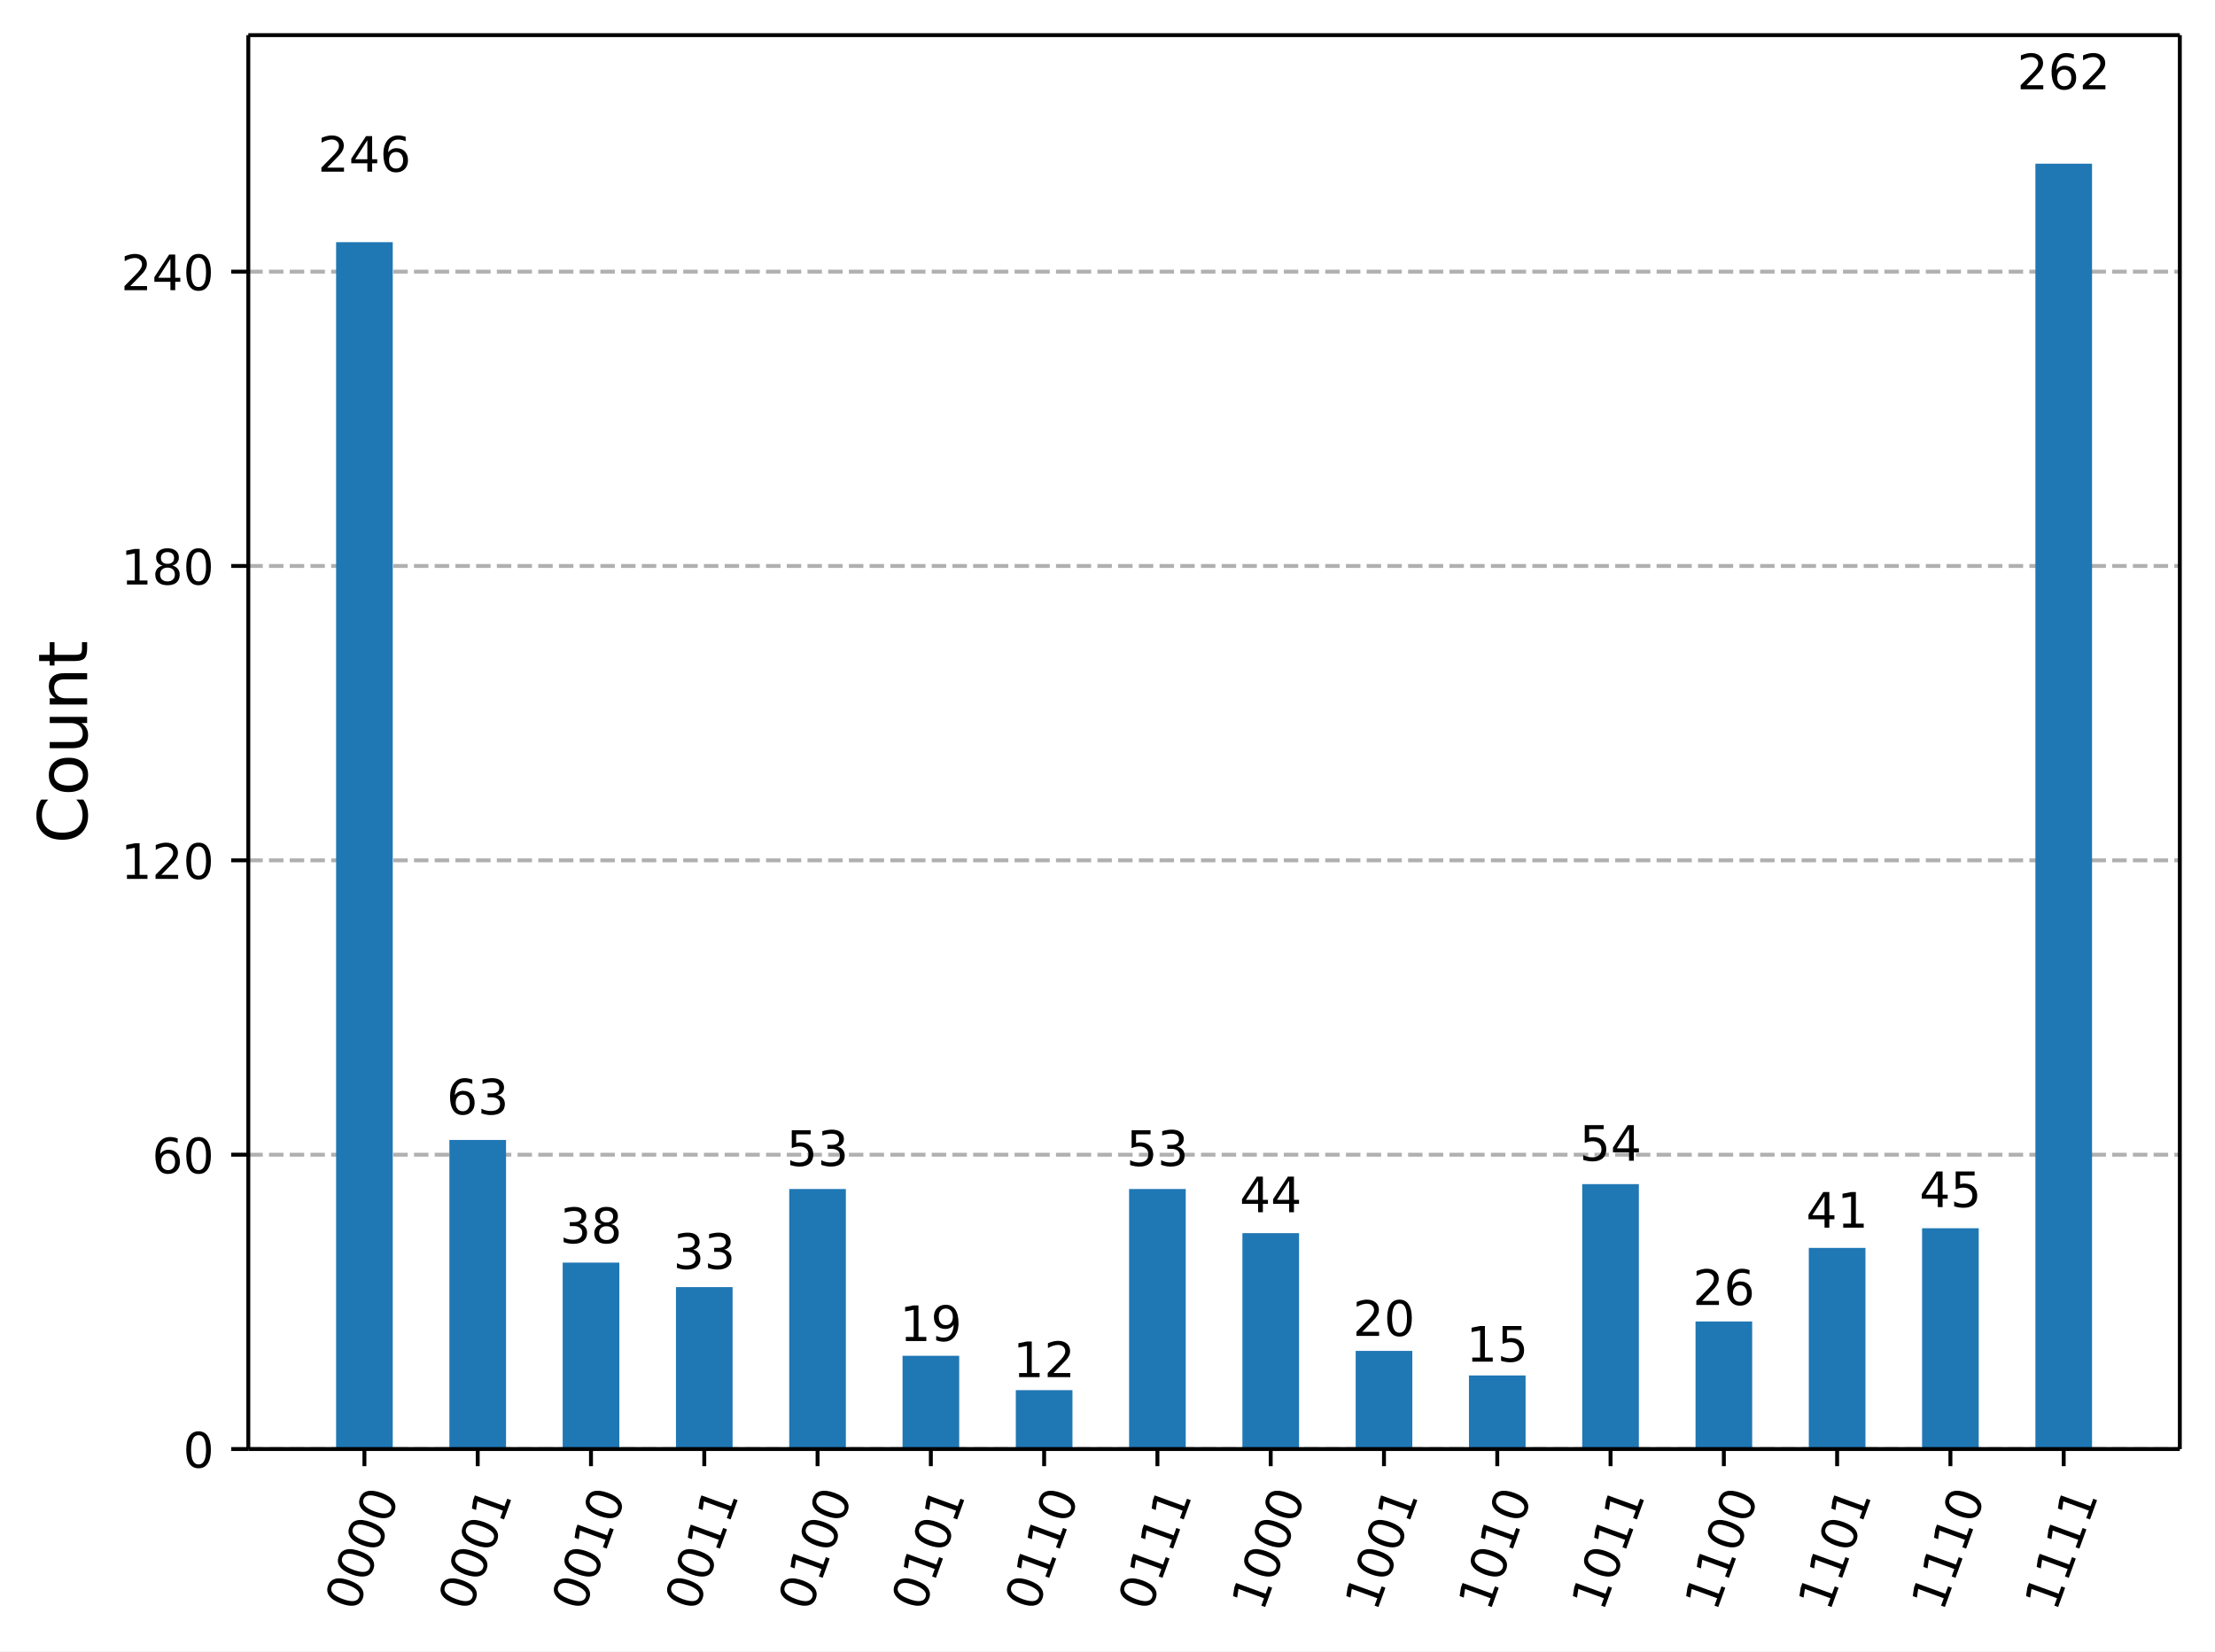
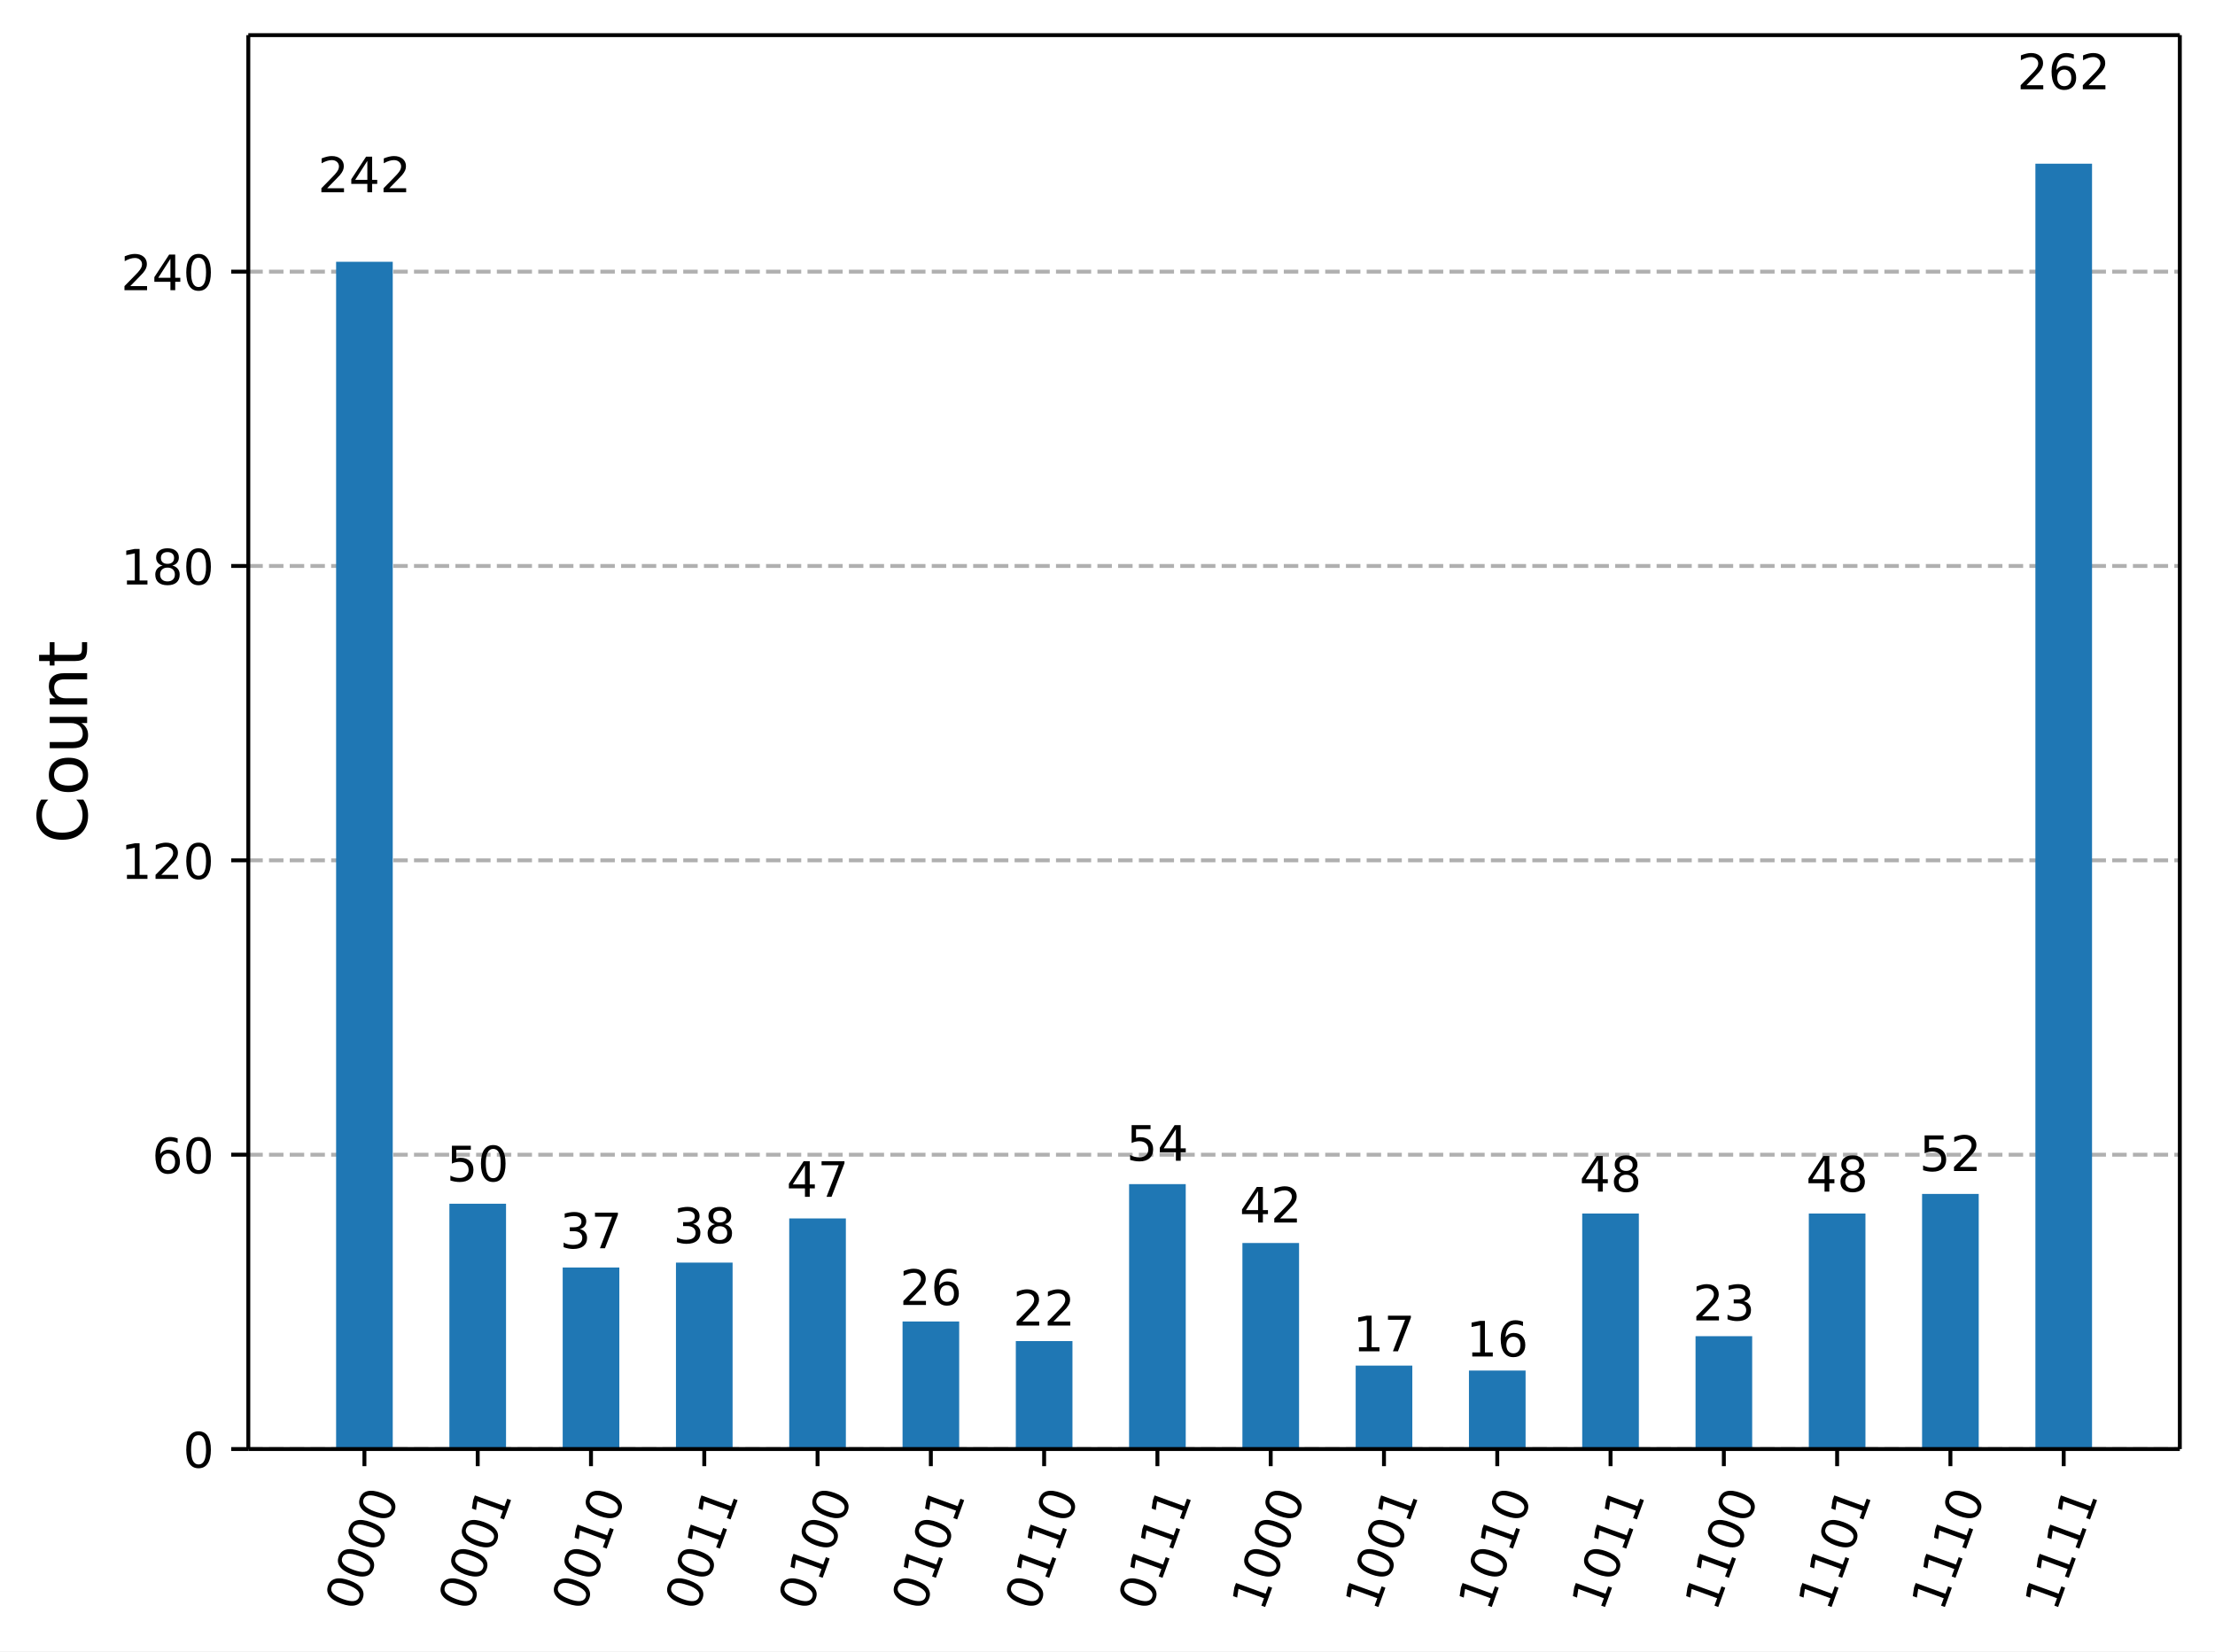
<svg xmlns="http://www.w3.org/2000/svg" xmlns:xlink="http://www.w3.org/1999/xlink" width="453.48pt" height="338.16pt" version="1.1" viewBox="0 0 453.48 338.16">
  <defs>
    <style type="text/css">*{stroke-linejoin: round; stroke-linecap: butt}</style>
  </defs>
  <path d="m0 338.16h453.48v-338.16h-453.48z" fill="#ffffff" />
  <path d="m50.837 296.73h395.44v-289.53h-395.44z" fill="#ffffff" />
  <defs>
    <path id="33429957df4" d="m0 0v3.5" stroke="#000000" stroke-width=".8" />
  </defs>
  <use x="74.61" y="296.734" stroke="#000000" stroke-width=".8" xlink:href="#33429957df4" />
  <g transform="translate(73.045 330.25) rotate(-70) scale(.1 -.1)">
    <defs>
      <path id="DejaVuSans-30" transform="scale(.015625)" d="m2034 4250q-487 0-733-480-245-479-245-1442 0-959 245-1439 246-480 733-480 491 0 736 480 246 480 246 1439 0 963-246 1442-245 480-736 480zm0 500q785 0 1199-621 414-620 414-1801 0-1178-414-1799-414-620-1199-620-784 0-1198 620-414 621-414 1799 0 1181 414 1801 414 621 1198 621z" />
    </defs>
    <use xlink:href="#DejaVuSans-30" />
    <use transform="translate(63.623)" xlink:href="#DejaVuSans-30" />
    <use transform="translate(127.25)" xlink:href="#DejaVuSans-30" />
    <use transform="translate(190.87)" xlink:href="#DejaVuSans-30" />
  </g>
  <use x="97.803" y="296.734" stroke="#000000" stroke-width=".8" xlink:href="#33429957df4" />
  <g transform="translate(96.238 330.25) rotate(-70) scale(.1 -.1)">
    <defs>
      <path id="DejaVuSans-31" transform="scale(.015625)" d="m794 531h1031v3560l-1122-225v575l1116 225h631v-4135h1031v-531h-2687v531z" />
    </defs>
    <use xlink:href="#DejaVuSans-30" />
    <use transform="translate(63.623)" xlink:href="#DejaVuSans-30" />
    <use transform="translate(127.25)" xlink:href="#DejaVuSans-30" />
    <use transform="translate(190.87)" xlink:href="#DejaVuSans-31" />
  </g>
  <use x="120.996" y="296.734" stroke="#000000" stroke-width=".8" xlink:href="#33429957df4" />
  <g transform="translate(119.43 330.25) rotate(-70) scale(.1 -.1)">
    <use xlink:href="#DejaVuSans-30" />
    <use transform="translate(63.623)" xlink:href="#DejaVuSans-30" />
    <use transform="translate(127.25)" xlink:href="#DejaVuSans-31" />
    <use transform="translate(190.87)" xlink:href="#DejaVuSans-30" />
  </g>
  <use x="144.189" y="296.734" stroke="#000000" stroke-width=".8" xlink:href="#33429957df4" />
  <g transform="translate(142.62 330.25) rotate(-70) scale(.1 -.1)">
    <use xlink:href="#DejaVuSans-30" />
    <use transform="translate(63.623)" xlink:href="#DejaVuSans-30" />
    <use transform="translate(127.25)" xlink:href="#DejaVuSans-31" />
    <use transform="translate(190.87)" xlink:href="#DejaVuSans-31" />
  </g>
  <use x="167.382" y="296.734" stroke="#000000" stroke-width=".8" xlink:href="#33429957df4" />
  <g transform="translate(165.82 330.25) rotate(-70) scale(.1 -.1)">
    <use xlink:href="#DejaVuSans-30" />
    <use transform="translate(63.623)" xlink:href="#DejaVuSans-31" />
    <use transform="translate(127.25)" xlink:href="#DejaVuSans-30" />
    <use transform="translate(190.87)" xlink:href="#DejaVuSans-30" />
  </g>
  <use x="190.574" y="296.734" stroke="#000000" stroke-width=".8" xlink:href="#33429957df4" />
  <g transform="translate(189.01 330.25) rotate(-70) scale(.1 -.1)">
    <use xlink:href="#DejaVuSans-30" />
    <use transform="translate(63.623)" xlink:href="#DejaVuSans-31" />
    <use transform="translate(127.25)" xlink:href="#DejaVuSans-30" />
    <use transform="translate(190.87)" xlink:href="#DejaVuSans-31" />
  </g>
  <use x="213.767" y="296.734" stroke="#000000" stroke-width=".8" xlink:href="#33429957df4" />
  <g transform="translate(212.2 330.25) rotate(-70) scale(.1 -.1)">
    <use xlink:href="#DejaVuSans-30" />
    <use transform="translate(63.623)" xlink:href="#DejaVuSans-31" />
    <use transform="translate(127.25)" xlink:href="#DejaVuSans-31" />
    <use transform="translate(190.87)" xlink:href="#DejaVuSans-30" />
  </g>
  <use x="236.96" y="296.734" stroke="#000000" stroke-width=".8" xlink:href="#33429957df4" />
  <g transform="translate(235.4 330.25) rotate(-70) scale(.1 -.1)">
    <use xlink:href="#DejaVuSans-30" />
    <use transform="translate(63.623)" xlink:href="#DejaVuSans-31" />
    <use transform="translate(127.25)" xlink:href="#DejaVuSans-31" />
    <use transform="translate(190.87)" xlink:href="#DejaVuSans-31" />
  </g>
  <use x="260.153" y="296.734" stroke="#000000" stroke-width=".8" xlink:href="#33429957df4" />
  <g transform="translate(258.59 330.25) rotate(-70) scale(.1 -.1)">
    <use xlink:href="#DejaVuSans-31" />
    <use transform="translate(63.623)" xlink:href="#DejaVuSans-30" />
    <use transform="translate(127.25)" xlink:href="#DejaVuSans-30" />
    <use transform="translate(190.87)" xlink:href="#DejaVuSans-30" />
  </g>
  <use x="283.346" y="296.734" stroke="#000000" stroke-width=".8" xlink:href="#33429957df4" />
  <g transform="translate(281.78 330.25) rotate(-70) scale(.1 -.1)">
    <use xlink:href="#DejaVuSans-31" />
    <use transform="translate(63.623)" xlink:href="#DejaVuSans-30" />
    <use transform="translate(127.25)" xlink:href="#DejaVuSans-30" />
    <use transform="translate(190.87)" xlink:href="#DejaVuSans-31" />
  </g>
  <use x="306.539" y="296.734" stroke="#000000" stroke-width=".8" xlink:href="#33429957df4" />
  <g transform="translate(304.98 330.25) rotate(-70) scale(.1 -.1)">
    <use xlink:href="#DejaVuSans-31" />
    <use transform="translate(63.623)" xlink:href="#DejaVuSans-30" />
    <use transform="translate(127.25)" xlink:href="#DejaVuSans-31" />
    <use transform="translate(190.87)" xlink:href="#DejaVuSans-30" />
  </g>
  <use x="329.732" y="296.734" stroke="#000000" stroke-width=".8" xlink:href="#33429957df4" />
  <g transform="translate(328.17 330.25) rotate(-70) scale(.1 -.1)">
    <use xlink:href="#DejaVuSans-31" />
    <use transform="translate(63.623)" xlink:href="#DejaVuSans-30" />
    <use transform="translate(127.25)" xlink:href="#DejaVuSans-31" />
    <use transform="translate(190.87)" xlink:href="#DejaVuSans-31" />
  </g>
  <use x="352.925" y="296.734" stroke="#000000" stroke-width=".8" xlink:href="#33429957df4" />
  <g transform="translate(351.36 330.25) rotate(-70) scale(.1 -.1)">
    <use xlink:href="#DejaVuSans-31" />
    <use transform="translate(63.623)" xlink:href="#DejaVuSans-31" />
    <use transform="translate(127.25)" xlink:href="#DejaVuSans-30" />
    <use transform="translate(190.87)" xlink:href="#DejaVuSans-30" />
  </g>
  <use x="376.118" y="296.734" stroke="#000000" stroke-width=".8" xlink:href="#33429957df4" />
  <g transform="translate(374.55 330.25) rotate(-70) scale(.1 -.1)">
    <use xlink:href="#DejaVuSans-31" />
    <use transform="translate(63.623)" xlink:href="#DejaVuSans-31" />
    <use transform="translate(127.25)" xlink:href="#DejaVuSans-30" />
    <use transform="translate(190.87)" xlink:href="#DejaVuSans-31" />
  </g>
  <use x="399.311" y="296.734" stroke="#000000" stroke-width=".8" xlink:href="#33429957df4" />
  <g transform="translate(397.75 330.25) rotate(-70) scale(.1 -.1)">
    <use xlink:href="#DejaVuSans-31" />
    <use transform="translate(63.623)" xlink:href="#DejaVuSans-31" />
    <use transform="translate(127.25)" xlink:href="#DejaVuSans-31" />
    <use transform="translate(190.87)" xlink:href="#DejaVuSans-30" />
  </g>
  <use x="422.504" y="296.734" stroke="#000000" stroke-width=".8" xlink:href="#33429957df4" />
  <g transform="translate(420.94 330.25) rotate(-70) scale(.1 -.1)">
    <use xlink:href="#DejaVuSans-31" />
    <use transform="translate(63.623)" xlink:href="#DejaVuSans-31" />
    <use transform="translate(127.25)" xlink:href="#DejaVuSans-31" />
    <use transform="translate(190.87)" xlink:href="#DejaVuSans-31" />
  </g>
  <path d="m50.837 296.73h395.44" clip-path="url(#23631a8903b)" fill="none" stroke="#b0b0b0" stroke-dasharray="2.96,1.28" stroke-width=".8" />
  <defs>
    <path id="eec7f68b4e8" d="m0 0h-3.5" stroke="#000000" stroke-width=".8" />
  </defs>
  <use x="50.837" y="296.734" stroke="#000000" stroke-width=".8" xlink:href="#eec7f68b4e8" />
  <g transform="translate(37.474 300.53) scale(.1 -.1)">
    <use xlink:href="#DejaVuSans-30" />
  </g>
  <path d="m50.837 236.46h395.44" clip-path="url(#23631a8903b)" fill="none" stroke="#b0b0b0" stroke-dasharray="2.96,1.28" stroke-width=".8" />
  <use x="50.837" y="236.456" stroke="#000000" stroke-width=".8" xlink:href="#eec7f68b4e8" />
  <g transform="translate(31.112 240.26) scale(.1 -.1)">
    <defs>
      <path id="DejaVuSans-36" transform="scale(.015625)" d="m2113 2584q-425 0-674-291-248-290-248-796 0-503 248-796 249-292 674-292t673 292q248 293 248 796 0 506-248 796-248 291-673 291zm1253 1979v-575q-238 112-480 171-242 60-480 60-625 0-955-422-329-422-376-1275 184 272 462 417 279 145 613 145 703 0 1111-427 408-426 408-1160 0-719-425-1154-425-434-1131-434-810 0-1238 620-428 621-428 1799 0 1106 525 1764t1409 658q238 0 480-47t505-140z" />
    </defs>
    <use xlink:href="#DejaVuSans-36" />
    <use transform="translate(63.623)" xlink:href="#DejaVuSans-30" />
  </g>
  <path d="m50.837 176.18h395.44" clip-path="url(#23631a8903b)" fill="none" stroke="#b0b0b0" stroke-dasharray="2.96,1.28" stroke-width=".8" />
  <use x="50.837" y="176.178" stroke="#000000" stroke-width=".8" xlink:href="#eec7f68b4e8" />
  <g transform="translate(24.749 179.98) scale(.1 -.1)">
    <defs>
      <path id="DejaVuSans-32" transform="scale(.015625)" d="m1228 531h2203v-531h-2962v531q359 372 979 998 621 627 780 809 303 340 423 576 121 236 121 464 0 372-261 606-261 235-680 235-297 0-627-103-329-103-704-313v638q381 153 712 231 332 78 607 78 725 0 1156-363 431-362 431-968 0-288-108-546-107-257-392-607-78-91-497-524-418-433-1181-1211z" />
    </defs>
    <use xlink:href="#DejaVuSans-31" />
    <use transform="translate(63.623)" xlink:href="#DejaVuSans-32" />
    <use transform="translate(127.25)" xlink:href="#DejaVuSans-30" />
  </g>
  <path d="m50.837 115.9h395.44" clip-path="url(#23631a8903b)" fill="none" stroke="#b0b0b0" stroke-dasharray="2.96,1.28" stroke-width=".8" />
  <use x="50.837" y="115.901" stroke="#000000" stroke-width=".8" xlink:href="#eec7f68b4e8" />
  <g transform="translate(24.749 119.7) scale(.1 -.1)">
    <defs>
      <path id="DejaVuSans-38" transform="scale(.015625)" d="m2034 2216q-450 0-708-241-257-241-257-662 0-422 257-663 258-241 708-241t709 242q260 243 260 662 0 421-258 662-257 241-711 241zm-631 268q-406 100-633 378-226 279-226 679 0 559 398 884 399 325 1092 325 697 0 1094-325t397-884q0-400-227-679-226-278-629-378 456-106 710-416 255-309 255-755 0-679-414-1042-414-362-1186-362-771 0-1186 362-414 363-414 1042 0 446 256 755 257 310 713 416zm-231 997q0-362 226-565 227-203 636-203 407 0 636 203 230 203 230 565 0 363-230 566-229 203-636 203-409 0-636-203-226-203-226-566z" />
    </defs>
    <use xlink:href="#DejaVuSans-31" />
    <use transform="translate(63.623)" xlink:href="#DejaVuSans-38" />
    <use transform="translate(127.25)" xlink:href="#DejaVuSans-30" />
  </g>
  <path d="m50.837 55.623h395.44" clip-path="url(#23631a8903b)" fill="none" stroke="#b0b0b0" stroke-dasharray="2.96,1.28" stroke-width=".8" />
  <use x="50.837" y="55.623" stroke="#000000" stroke-width=".8" xlink:href="#eec7f68b4e8" />
  <g transform="translate(24.749 59.422) scale(.1 -.1)">
    <defs>
      <path id="DejaVuSans-34" transform="scale(.015625)" d="m2419 4116-1594-2491h1594v2491zm-166 550h794v-3041h666v-525h-666v-1100h-628v1100h-2106v609l1940 2957z" />
    </defs>
    <use xlink:href="#DejaVuSans-32" />
    <use transform="translate(63.623)" xlink:href="#DejaVuSans-34" />
    <use transform="translate(127.25)" xlink:href="#DejaVuSans-30" />
  </g>
  <g transform="translate(17.838 172.75) rotate(-90) scale(.14 -.14)">
    <defs>
      <path id="DejaVuSans-43" transform="scale(.015625)" d="m4122 4306v-665q-319 297-680 443-361 147-767 147-800 0-1225-489t-425-1414q0-922 425-1411t1225-489q406 0 767 147t680 444v-660q-331-225-702-338-370-112-782-112-1060 0-1670 648-609 649-609 1771 0 1125 609 1773 610 649 1670 649 418 0 788-111 371-111 696-333z" />
      <path id="DejaVuSans-6f" transform="scale(.015625)" d="m1959 3097q-462 0-731-361t-269-989 267-989q268-361 733-361 460 0 728 362 269 363 269 988 0 622-269 986-268 364-728 364zm0 487q750 0 1178-488 429-487 429-1349 0-859-429-1349-428-489-1178-489-753 0-1180 489-426 490-426 1349 0 862 426 1349 427 488 1180 488z" />
      <path id="DejaVuSans-75" transform="scale(.015625)" d="m544 1381v2119h575v-2097q0-497 193-746 194-248 582-248 465 0 735 297 271 297 271 810v1984h575v-3500h-575v538q-209-319-486-474-276-155-642-155-603 0-916 375-312 375-312 1097zm1447 2203z" />
      <path id="DejaVuSans-6e" transform="scale(.015625)" d="m3513 2113v-2113h-575v2094q0 497-194 743-194 247-581 247-466 0-735-297-269-296-269-809v-1978h-578v3500h578v-544q207 316 486 472 280 156 646 156 603 0 912-373 310-373 310-1098z" />
      <path id="DejaVuSans-74" transform="scale(.015625)" d="m1172 4494v-994h1184v-447h-1184v-1900q0-428 117-550t477-122h590v-481h-590q-666 0-919 248-253 249-253 905v1900h-422v447h422v994h578z" />
    </defs>
    <use xlink:href="#DejaVuSans-43" />
    <use transform="translate(69.824)" xlink:href="#DejaVuSans-6f" />
    <use transform="translate(131.01)" xlink:href="#DejaVuSans-75" />
    <use transform="translate(194.38)" xlink:href="#DejaVuSans-6e" />
    <use transform="translate(257.76)" xlink:href="#DejaVuSans-74" />
  </g>
-   <path d="m68.811 296.73h11.596v-247.14h-11.596z" clip-path="url(#23631a8903b)" fill="#1f77b4" />
-   <path d="m92.004 296.73h11.596v-63.292h-11.596z" clip-path="url(#23631a8903b)" fill="#1f77b4" />
-   <path d="m115.2 296.73h11.596v-38.176h-11.596z" clip-path="url(#23631a8903b)" fill="#1f77b4" />
-   <path d="m138.39 296.73h11.596v-33.153h-11.596z" clip-path="url(#23631a8903b)" fill="#1f77b4" />
-   <path d="m161.58 296.73h11.596v-53.245h-11.596z" clip-path="url(#23631a8903b)" fill="#1f77b4" />
-   <path d="m184.78 296.73h11.596v-19.088h-11.596z" clip-path="url(#23631a8903b)" fill="#1f77b4" />
-   <path d="m207.97 296.73h11.596v-12.056h-11.596z" clip-path="url(#23631a8903b)" fill="#1f77b4" />
-   <path d="m231.16 296.73h11.596v-53.245h-11.596z" clip-path="url(#23631a8903b)" fill="#1f77b4" />
-   <path d="m254.36 296.73h11.596v-44.204h-11.596z" clip-path="url(#23631a8903b)" fill="#1f77b4" />
-   <path d="m277.55 296.73h11.596v-20.093h-11.596z" clip-path="url(#23631a8903b)" fill="#1f77b4" />
-   <path d="m300.74 296.73h11.596v-15.069h-11.596z" clip-path="url(#23631a8903b)" fill="#1f77b4" />
-   <path d="m323.93 296.73h11.596v-54.25h-11.596z" clip-path="url(#23631a8903b)" fill="#1f77b4" />
-   <path d="m347.13 296.73h11.596v-26.12h-11.596z" clip-path="url(#23631a8903b)" fill="#1f77b4" />
-   <path d="m370.32 296.73h11.596v-41.19h-11.596z" clip-path="url(#23631a8903b)" fill="#1f77b4" />
-   <path d="m393.51 296.73h11.596v-45.208h-11.596z" clip-path="url(#23631a8903b)" fill="#1f77b4" />
+   <path d="m68.811 296.73h11.596v-243.12h-11.596z" clip-path="url(#23631a8903b)" fill="#1f77b4" />
+   <path d="m92.004 296.73h11.596v-50.231h-11.596z" clip-path="url(#23631a8903b)" fill="#1f77b4" />
+   <path d="m115.2 296.73h11.596v-37.171h-11.596z" clip-path="url(#23631a8903b)" fill="#1f77b4" />
+   <path d="m138.39 296.73h11.596v-38.176h-11.596z" clip-path="url(#23631a8903b)" fill="#1f77b4" />
+   <path d="m161.58 296.73h11.596v-47.218h-11.596z" clip-path="url(#23631a8903b)" fill="#1f77b4" />
+   <path d="m184.78 296.73h11.596v-26.12h-11.596z" clip-path="url(#23631a8903b)" fill="#1f77b4" />
+   <path d="m207.97 296.73h11.596v-22.102h-11.596z" clip-path="url(#23631a8903b)" fill="#1f77b4" />
+   <path d="m231.16 296.73h11.596v-54.25h-11.596z" clip-path="url(#23631a8903b)" fill="#1f77b4" />
+   <path d="m254.36 296.73h11.596v-42.194h-11.596z" clip-path="url(#23631a8903b)" fill="#1f77b4" />
+   <path d="m277.55 296.73h11.596v-17.079h-11.596z" clip-path="url(#23631a8903b)" fill="#1f77b4" />
+   <path d="m300.74 296.73h11.596v-16.074h-11.596z" clip-path="url(#23631a8903b)" fill="#1f77b4" />
+   <path d="m323.93 296.73h11.596v-48.222h-11.596z" clip-path="url(#23631a8903b)" fill="#1f77b4" />
+   <path d="m347.13 296.73h11.596v-23.106h-11.596z" clip-path="url(#23631a8903b)" fill="#1f77b4" />
+   <path d="m370.32 296.73h11.596v-48.222h-11.596z" clip-path="url(#23631a8903b)" fill="#1f77b4" />
+   <path d="m393.51 296.73h11.596v-52.241h-11.596z" clip-path="url(#23631a8903b)" fill="#1f77b4" />
  <path d="m416.71 296.73h11.596v-263.21h-11.596z" clip-path="url(#23631a8903b)" fill="#1f77b4" />
  <path d="m50.837 296.73v-289.53" fill="none" stroke="#000000" stroke-linecap="square" stroke-width=".8" />
  <path d="m446.28 296.73v-289.53" fill="none" stroke="#000000" stroke-linecap="square" stroke-width=".8" />
  <path d="m50.837 296.73h395.44" fill="none" stroke="#000000" stroke-linecap="square" stroke-width=".8" />
  <path d="m50.837 7.2h395.44" fill="none" stroke="#000000" stroke-linecap="square" stroke-width=".8" />
-   <g transform="translate(65.066 35.159) scale(.1 -.1)">
+   <g transform="translate(65.066 39.378) scale(.1 -.1)">
    <use xlink:href="#DejaVuSans-32" />
    <use transform="translate(63.623)" xlink:href="#DejaVuSans-34" />
-     <use transform="translate(127.25)" xlink:href="#DejaVuSans-36" />
-   </g>
-   <g transform="translate(91.44 228.2) scale(.1 -.1)">
+     <use transform="translate(127.25)" xlink:href="#DejaVuSans-32" />
+   </g>
+   <g transform="translate(91.44 241.91) scale(.1 -.1)">
+     <defs>
+       <path id="DejaVuSans-35" transform="scale(.015625)" d="m691 4666h2478v-532h-1900v-1143q137 47 274 70 138 23 276 23 781 0 1237-428 457-428 457-1159 0-753-469-1171-469-417-1322-417-294 0-599 50-304 50-629 150v635q281-153 581-228t634-75q541 0 856 284 316 284 316 772 0 487-316 771-315 285-856 285-253 0-505-56-251-56-513-175v2344z" />
+     </defs>
+     <use xlink:href="#DejaVuSans-35" />
+     <use transform="translate(63.623)" xlink:href="#DejaVuSans-30" />
+   </g>
+   <g transform="translate(114.63 255.62) scale(.1 -.1)">
    <defs>
      <path id="DejaVuSans-33" transform="scale(.015625)" d="m2597 2516q453-97 707-404 255-306 255-756 0-690-475-1069-475-378-1350-378-293 0-604 58t-642 174v609q262-153 574-231 313-78 654-78 593 0 904 234t311 681q0 413-289 645-289 233-804 233h-544v519h569q465 0 712 186t247 536q0 359-255 551-254 193-729 193-260 0-557-57-297-56-653-174v562q360 100 674 150t592 50q719 0 1137-327 419-326 419-882 0-388-222-655t-631-370z" />
-     </defs>
-     <use xlink:href="#DejaVuSans-36" />
-     <use transform="translate(63.623)" xlink:href="#DejaVuSans-33" />
-   </g>
-   <g transform="translate(114.63 254.57) scale(.1 -.1)">
+       <path id="DejaVuSans-37" transform="scale(.015625)" d="m525 4666h3e3v-269l-1694-4397h-659l1594 4134h-2241v532z" />
+     </defs>
    <use xlink:href="#DejaVuSans-33" />
-     <use transform="translate(63.623)" xlink:href="#DejaVuSans-38" />
-   </g>
-   <g transform="translate(137.83 259.84) scale(.1 -.1)">
+     <use transform="translate(63.623)" xlink:href="#DejaVuSans-37" />
+   </g>
+   <g transform="translate(137.83 254.57) scale(.1 -.1)">
    <use xlink:href="#DejaVuSans-33" />
-     <use transform="translate(63.623)" xlink:href="#DejaVuSans-33" />
-   </g>
-   <g transform="translate(161.02 238.75) scale(.1 -.1)">
-     <defs>
-       <path id="DejaVuSans-35" transform="scale(.015625)" d="m691 4666h2478v-532h-1900v-1143q137 47 274 70 138 23 276 23 781 0 1237-428 457-428 457-1159 0-753-469-1171-469-417-1322-417-294 0-599 50-304 50-629 150v635q281-153 581-228t634-75q541 0 856 284 316 284 316 772 0 487-316 771-315 285-856 285-253 0-505-56-251-56-513-175v2344z" />
-     </defs>
-     <use xlink:href="#DejaVuSans-35" />
-     <use transform="translate(63.623)" xlink:href="#DejaVuSans-33" />
-   </g>
-   <g transform="translate(184.21 274.61) scale(.1 -.1)">
-     <defs>
-       <path id="DejaVuSans-39" transform="scale(.015625)" d="m703 97v575q238-113 481-172 244-59 479-59 625 0 954 420 330 420 377 1277-181-269-460-413-278-144-615-144-700 0-1108 423-408 424-408 1159 0 718 425 1152 425 435 1131 435 810 0 1236-621 427-620 427-1801 0-1103-524-1761-523-658-1407-658-238 0-482 47-243 47-506 141zm1256 1978q425 0 673 290 249 291 249 798 0 503-249 795-248 292-673 292t-673-292-248-795q0-507 248-798 248-290 673-290z" />
-     </defs>
-     <use xlink:href="#DejaVuSans-31" />
-     <use transform="translate(63.623)" xlink:href="#DejaVuSans-39" />
-   </g>
-   <g transform="translate(207.4 282) scale(.1 -.1)">
-     <use xlink:href="#DejaVuSans-31" />
-     <use transform="translate(63.623)" xlink:href="#DejaVuSans-32" />
-   </g>
-   <g transform="translate(230.6 238.75) scale(.1 -.1)">
-     <use xlink:href="#DejaVuSans-35" />
-     <use transform="translate(63.623)" xlink:href="#DejaVuSans-33" />
-   </g>
-   <g transform="translate(253.79 248.24) scale(.1 -.1)">
-     <use xlink:href="#DejaVuSans-34" />
-     <use transform="translate(63.623)" xlink:href="#DejaVuSans-34" />
-   </g>
-   <g transform="translate(276.98 273.56) scale(.1 -.1)">
-     <use xlink:href="#DejaVuSans-32" />
-     <use transform="translate(63.623)" xlink:href="#DejaVuSans-30" />
-   </g>
-   <g transform="translate(300.18 278.83) scale(.1 -.1)">
-     <use xlink:href="#DejaVuSans-31" />
-     <use transform="translate(63.623)" xlink:href="#DejaVuSans-35" />
-   </g>
-   <g transform="translate(323.37 237.69) scale(.1 -.1)">
+     <use transform="translate(63.623)" xlink:href="#DejaVuSans-38" />
+   </g>
+   <g transform="translate(161.02 245.08) scale(.1 -.1)">
+     <use xlink:href="#DejaVuSans-34" />
+     <use transform="translate(63.623)" xlink:href="#DejaVuSans-37" />
+   </g>
+   <g transform="translate(184.21 267.23) scale(.1 -.1)">
+     <use xlink:href="#DejaVuSans-32" />
+     <use transform="translate(63.623)" xlink:href="#DejaVuSans-36" />
+   </g>
+   <g transform="translate(207.4 271.45) scale(.1 -.1)">
+     <use xlink:href="#DejaVuSans-32" />
+     <use transform="translate(63.623)" xlink:href="#DejaVuSans-32" />
+   </g>
+   <g transform="translate(230.6 237.69) scale(.1 -.1)">
    <use xlink:href="#DejaVuSans-35" />
    <use transform="translate(63.623)" xlink:href="#DejaVuSans-34" />
  </g>
-   <g transform="translate(346.56 267.23) scale(.1 -.1)">
-     <use xlink:href="#DejaVuSans-32" />
+   <g transform="translate(253.79 250.35) scale(.1 -.1)">
+     <use xlink:href="#DejaVuSans-34" />
+     <use transform="translate(63.623)" xlink:href="#DejaVuSans-32" />
+   </g>
+   <g transform="translate(276.98 276.72) scale(.1 -.1)">
+     <use xlink:href="#DejaVuSans-31" />
+     <use transform="translate(63.623)" xlink:href="#DejaVuSans-37" />
+   </g>
+   <g transform="translate(300.18 277.78) scale(.1 -.1)">
+     <use xlink:href="#DejaVuSans-31" />
    <use transform="translate(63.623)" xlink:href="#DejaVuSans-36" />
  </g>
-   <g transform="translate(369.76 251.4) scale(.1 -.1)">
-     <use xlink:href="#DejaVuSans-34" />
-     <use transform="translate(63.623)" xlink:href="#DejaVuSans-31" />
-   </g>
-   <g transform="translate(392.95 247.19) scale(.1 -.1)">
-     <use xlink:href="#DejaVuSans-34" />
-     <use transform="translate(63.623)" xlink:href="#DejaVuSans-35" />
+   <g transform="translate(323.37 244.02) scale(.1 -.1)">
+     <use xlink:href="#DejaVuSans-34" />
+     <use transform="translate(63.623)" xlink:href="#DejaVuSans-38" />
+   </g>
+   <g transform="translate(346.56 270.39) scale(.1 -.1)">
+     <use xlink:href="#DejaVuSans-32" />
+     <use transform="translate(63.623)" xlink:href="#DejaVuSans-33" />
+   </g>
+   <g transform="translate(369.76 244.02) scale(.1 -.1)">
+     <use xlink:href="#DejaVuSans-34" />
+     <use transform="translate(63.623)" xlink:href="#DejaVuSans-38" />
+   </g>
+   <g transform="translate(392.95 239.8) scale(.1 -.1)">
+     <use xlink:href="#DejaVuSans-35" />
+     <use transform="translate(63.623)" xlink:href="#DejaVuSans-32" />
  </g>
  <g transform="translate(412.96 18.281) scale(.1 -.1)">
    <use xlink:href="#DejaVuSans-32" />
    <use transform="translate(63.623)" xlink:href="#DejaVuSans-36" />
    <use transform="translate(127.25)" xlink:href="#DejaVuSans-32" />
  </g>
  <defs>
    <clipPath id="23631a8903b">
      <rect x="50.837" y="7.2" width="395.44" height="289.53" />
    </clipPath>
  </defs>
</svg>
